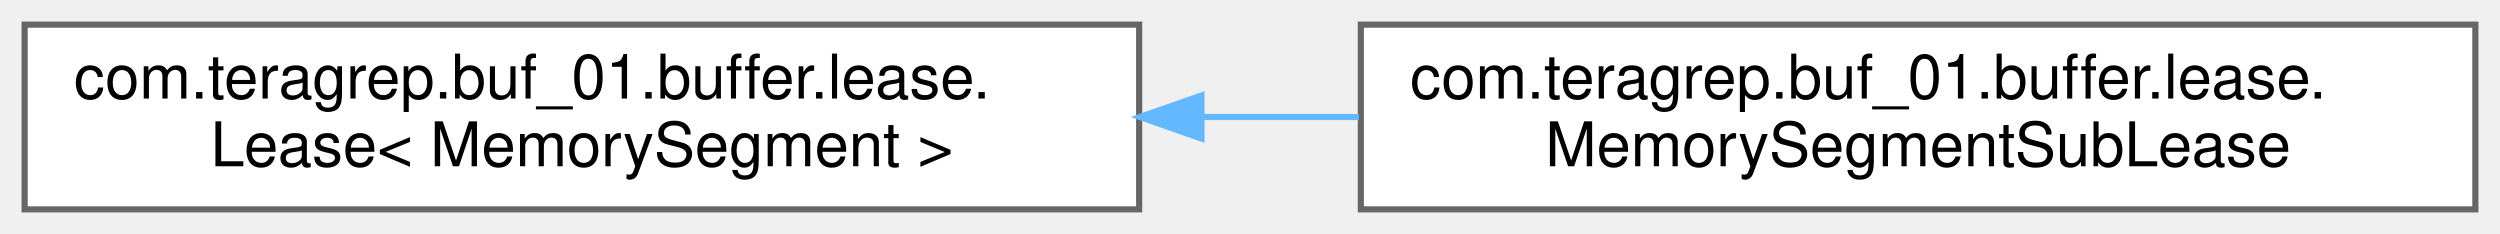
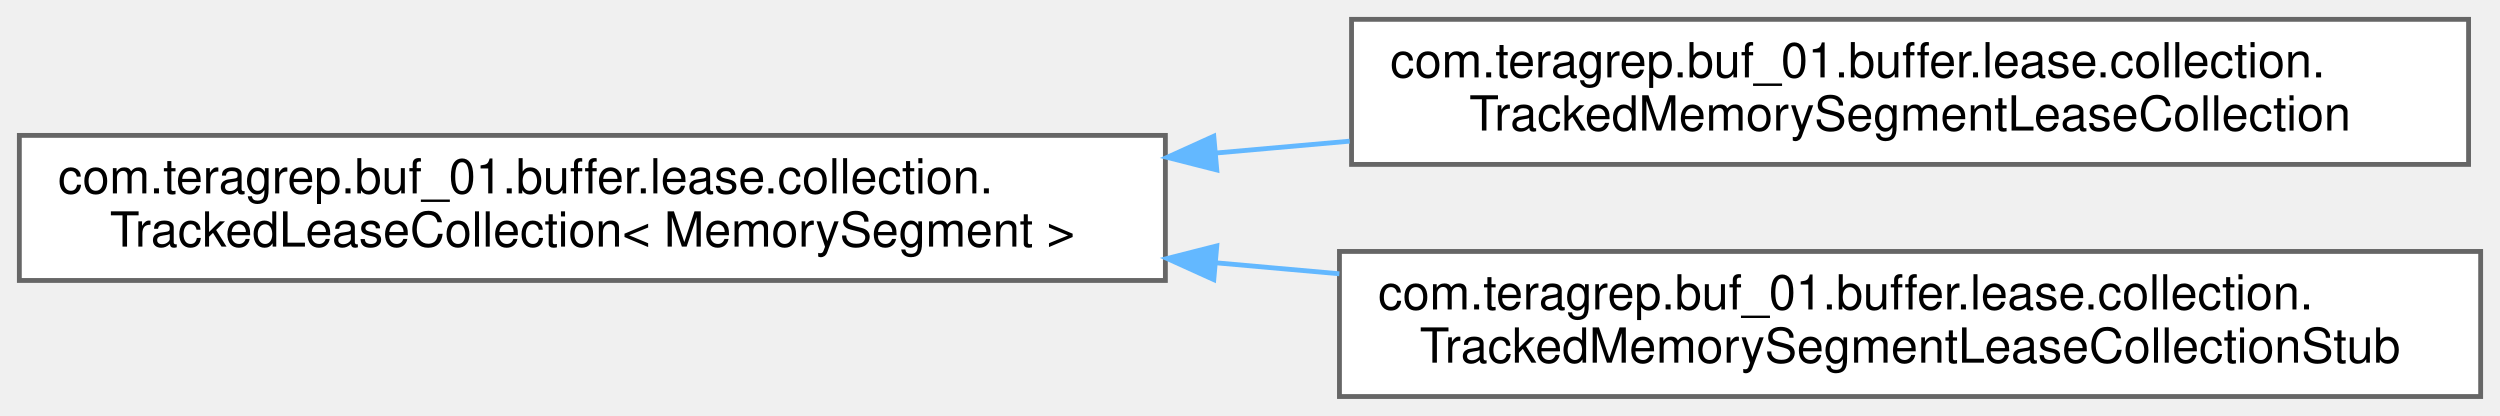
- <svg xmlns="http://www.w3.org/2000/svg" xmlns:xlink="http://www.w3.org/1999/xlink" width="406pt" height="38pt" viewBox="0.00 0.00 406.00 38.00">
-   <g id="graph0" class="graph" transform="scale(1 1) rotate(0) translate(4 34)">
+ <svg xmlns="http://www.w3.org/2000/svg" xmlns:xlink="http://www.w3.org/1999/xlink" width="517pt" height="86pt" viewBox="0.00 0.00 517.00 86.00">
+   <g id="graph0" class="graph" transform="scale(1 1) rotate(0) translate(4 82)">
    <g id="Node000000" class="node">
      <g id="a_Node000000">
-         <a xlink:href="interfacecom_1_1teragrep_1_1buf__01_1_1buffer_1_1lease_1_1Lease.html" target="_top" xlink:title=" ">
-           <polygon fill="white" stroke="#666666" points="181,-30 0,-30 0,0 181,0 181,-30" />
-           <text text-anchor="start" x="8" y="-18" font-family="Helvetica,sans-Serif" font-size="10.00">com.teragrep.buf_01.buffer.lease.</text>
-           <text text-anchor="middle" x="90.5" y="-7" font-family="Helvetica,sans-Serif" font-size="10.00">Lease&lt; MemorySegment &gt;</text>
+         <a xlink:href="interfacecom_1_1teragrep_1_1buf__01_1_1buffer_1_1lease_1_1collection_1_1TrackedLeaseCollection.html" target="_top" xlink:title=" ">
+           <polygon fill="white" stroke="#666666" points="237,-54 0,-54 0,-24 237,-24 237,-54" />
+           <text text-anchor="start" x="8" y="-42" font-family="Helvetica,sans-Serif" font-size="10.00">com.teragrep.buf_01.buffer.lease.collection.</text>
+           <text text-anchor="middle" x="118.5" y="-31" font-family="Helvetica,sans-Serif" font-size="10.00">TrackedLeaseCollection&lt; MemorySegment &gt;</text>
        </a>
      </g>
    </g>
    <g id="Node000001" class="node">
      <g id="a_Node000001">
-         <a xlink:href="classcom_1_1teragrep_1_1buf__01_1_1buffer_1_1lease_1_1MemorySegmentSubLease.html" target="_top" xlink:title="Similar to MemorySegmentLease, this object provides a lease, however the lease is not openable as it ...">
-           <polygon fill="white" stroke="#666666" points="398,-30 217,-30 217,0 398,0 398,-30" />
-           <text text-anchor="start" x="225" y="-18" font-family="Helvetica,sans-Serif" font-size="10.00">com.teragrep.buf_01.buffer.lease.</text>
-           <text text-anchor="middle" x="307.5" y="-7" font-family="Helvetica,sans-Serif" font-size="10.00">MemorySegmentSubLease</text>
+         <a xlink:href="classcom_1_1teragrep_1_1buf__01_1_1buffer_1_1lease_1_1collection_1_1TrackedMemorySegmentLeaseCollection.html" target="_top" xlink:title=" ">
+           <polygon fill="white" stroke="#666666" points="506.5,-78 275.5,-78 275.5,-48 506.5,-48 506.5,-78" />
+           <text text-anchor="start" x="283.5" y="-66" font-family="Helvetica,sans-Serif" font-size="10.00">com.teragrep.buf_01.buffer.lease.collection.</text>
+           <text text-anchor="middle" x="391" y="-55" font-family="Helvetica,sans-Serif" font-size="10.00">TrackedMemorySegmentLeaseCollection</text>
        </a>
      </g>
    </g>
-     <g id="edge9_Node000000_Node000001" class="edge">
-       <g id="a_edge9_Node000000_Node000001">
+     <g id="edge11_Node000000_Node000001" class="edge">
+       <g id="a_edge11_Node000000_Node000001">
        <a xlink:title=" ">
-           <path fill="none" stroke="#63b8ff" d="M191.37,-15C199.81,-15 208.32,-15 216.68,-15" />
-           <polygon fill="#63b8ff" stroke="#63b8ff" points="191.12,-11.5 181.12,-15 191.12,-18.5 191.12,-11.5" />
+           <path fill="none" stroke="#63b8ff" d="M247.38,-50.35C256.63,-51.17 265.94,-51.99 275.11,-52.81" />
+           <polygon fill="#63b8ff" stroke="#63b8ff" points="247.63,-46.85 237.36,-49.46 247.01,-53.83 247.63,-46.85" />
+         </a>
+       </g>
+     </g>
+     <g id="Node000002" class="node">
+       <g id="a_Node000002">
+         <a xlink:href="classcom_1_1teragrep_1_1buf__01_1_1buffer_1_1lease_1_1collection_1_1TrackedMemorySegmentLeaseCollectionStub.html" target="_top" xlink:title=" ">
+           <polygon fill="white" stroke="#666666" points="509,-30 273,-30 273,0 509,0 509,-30" />
+           <text text-anchor="start" x="281" y="-18" font-family="Helvetica,sans-Serif" font-size="10.00">com.teragrep.buf_01.buffer.lease.collection.</text>
+           <text text-anchor="middle" x="391" y="-7" font-family="Helvetica,sans-Serif" font-size="10.00">TrackedMemorySegmentLeaseCollectionStub</text>
+         </a>
+       </g>
+     </g>
+     <g id="edge12_Node000000_Node000002" class="edge">
+       <g id="a_edge12_Node000000_Node000002">
+         <a xlink:title=" ">
+           <path fill="none" stroke="#63b8ff" d="M247.36,-27.66C255.91,-26.9 264.49,-26.14 272.98,-25.38" />
+           <polygon fill="#63b8ff" stroke="#63b8ff" points="247.01,-24.17 237.36,-28.54 247.63,-31.15 247.01,-24.17" />
        </a>
      </g>
    </g>
  </g>
</svg>
